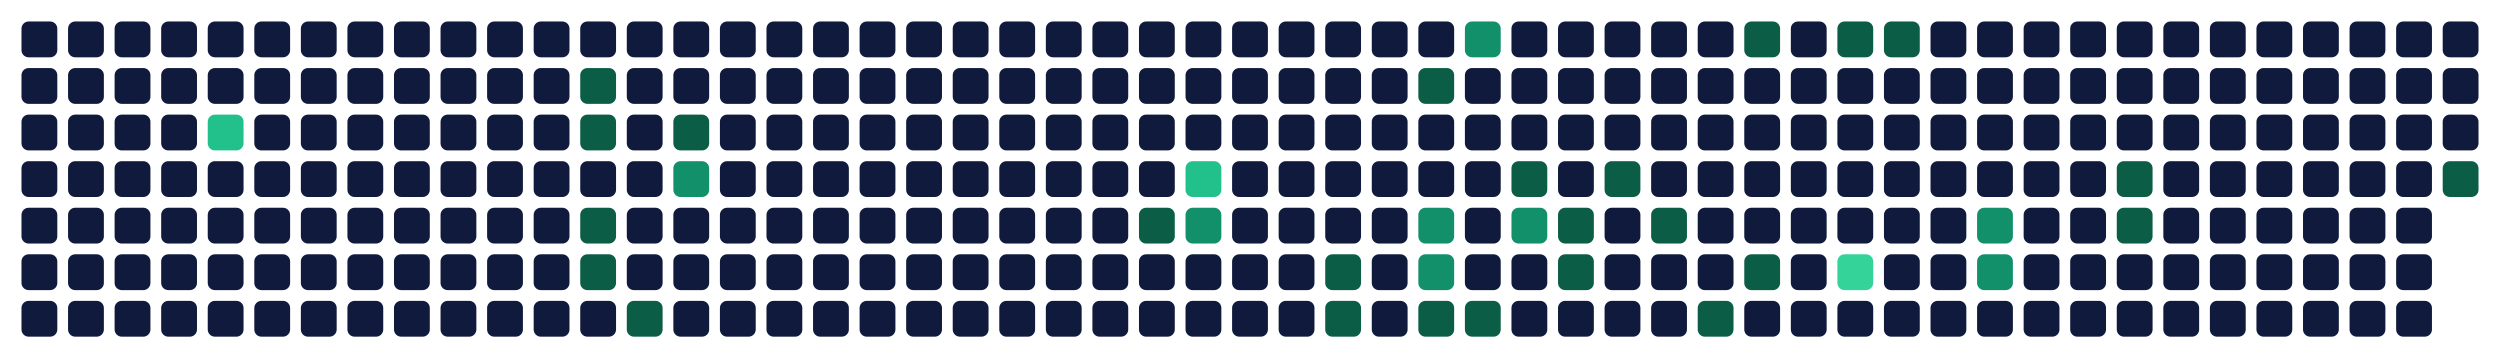
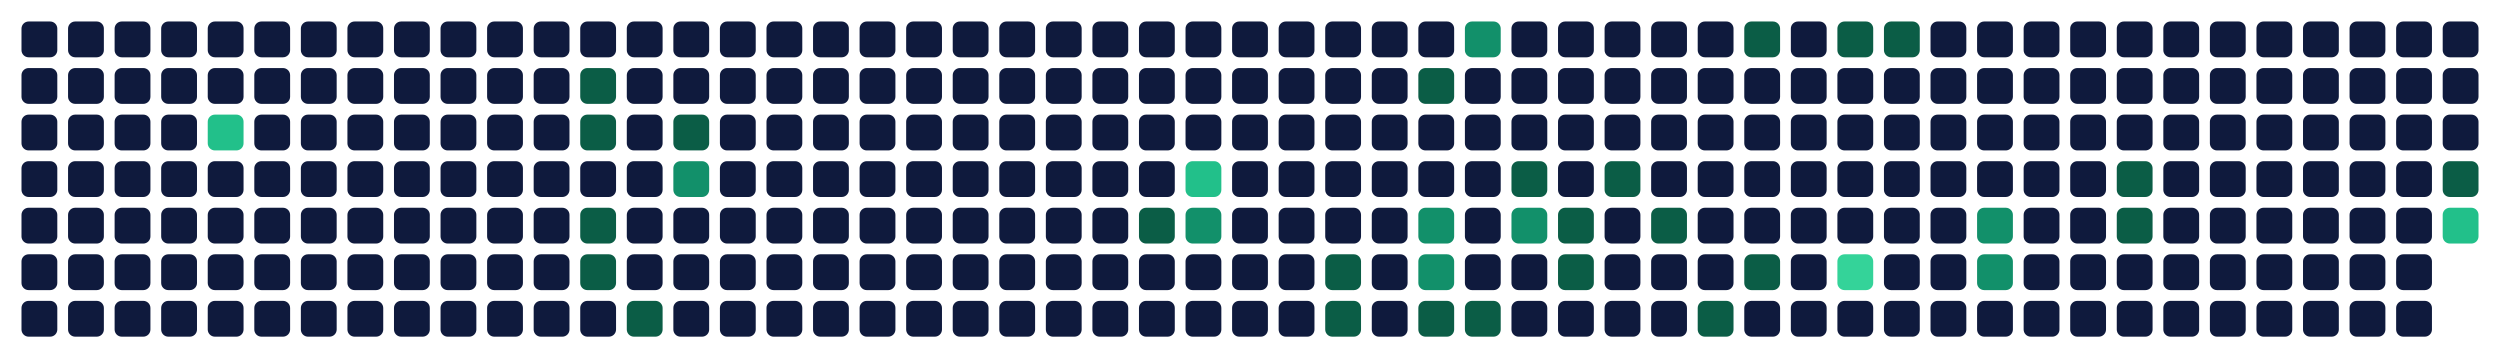
<svg xmlns="http://www.w3.org/2000/svg" viewBox="0 0 698 100" width="698" height="100" role="img" aria-labelledby="t d">
  <rect x="6" y="6" width="10" height="10" rx="2" fill="#0f1a3d" data-date="2025-11-02" data-count="0" data-level="0" />
  <rect x="6" y="19" width="10" height="10" rx="2" fill="#0f1a3d" data-date="2025-11-03" data-count="0" data-level="0" />
  <rect x="6" y="32" width="10" height="10" rx="2" fill="#0f1a3d" data-date="2025-11-04" data-count="0" data-level="0" />
  <rect x="6" y="45" width="10" height="10" rx="2" fill="#0f1a3d" data-date="2025-11-05" data-count="0" data-level="0" />
  <rect x="6" y="58" width="10" height="10" rx="2" fill="#0f1a3d" data-date="2025-11-06" data-count="0" data-level="0" />
  <rect x="6" y="71" width="10" height="10" rx="2" fill="#0f1a3d" data-date="2025-11-07" data-count="0" data-level="0" />
  <rect x="6" y="84" width="10" height="10" rx="2" fill="#0f1a3d" data-date="2025-11-08" data-count="0" data-level="0" />
  <rect x="19" y="6" width="10" height="10" rx="2" fill="#0f1a3d" data-date="2025-11-09" data-count="0" data-level="0" />
  <rect x="19" y="19" width="10" height="10" rx="2" fill="#0f1a3d" data-date="2025-11-10" data-count="0" data-level="0" />
  <rect x="19" y="32" width="10" height="10" rx="2" fill="#0f1a3d" data-date="2025-11-11" data-count="0" data-level="0" />
  <rect x="19" y="45" width="10" height="10" rx="2" fill="#0f1a3d" data-date="2025-11-12" data-count="0" data-level="0" />
  <rect x="19" y="58" width="10" height="10" rx="2" fill="#0f1a3d" data-date="2025-11-13" data-count="0" data-level="0" />
  <rect x="19" y="71" width="10" height="10" rx="2" fill="#0f1a3d" data-date="2025-11-14" data-count="0" data-level="0" />
  <rect x="19" y="84" width="10" height="10" rx="2" fill="#0f1a3d" data-date="2025-11-15" data-count="0" data-level="0" />
  <rect x="32" y="6" width="10" height="10" rx="2" fill="#0f1a3d" data-date="2025-11-16" data-count="0" data-level="0" />
  <rect x="32" y="19" width="10" height="10" rx="2" fill="#0f1a3d" data-date="2025-11-17" data-count="0" data-level="0" />
  <rect x="32" y="32" width="10" height="10" rx="2" fill="#0f1a3d" data-date="2025-11-18" data-count="0" data-level="0" />
  <rect x="32" y="45" width="10" height="10" rx="2" fill="#0f1a3d" data-date="2025-11-19" data-count="0" data-level="0" />
  <rect x="32" y="58" width="10" height="10" rx="2" fill="#0f1a3d" data-date="2025-11-20" data-count="0" data-level="0" />
  <rect x="32" y="71" width="10" height="10" rx="2" fill="#0f1a3d" data-date="2025-11-21" data-count="0" data-level="0" />
  <rect x="32" y="84" width="10" height="10" rx="2" fill="#0f1a3d" data-date="2025-11-22" data-count="0" data-level="0" />
  <rect x="45" y="6" width="10" height="10" rx="2" fill="#0f1a3d" data-date="2025-11-23" data-count="0" data-level="0" />
  <rect x="45" y="19" width="10" height="10" rx="2" fill="#0f1a3d" data-date="2025-11-24" data-count="0" data-level="0" />
  <rect x="45" y="32" width="10" height="10" rx="2" fill="#0f1a3d" data-date="2025-11-25" data-count="0" data-level="0" />
  <rect x="45" y="45" width="10" height="10" rx="2" fill="#0f1a3d" data-date="2025-11-26" data-count="0" data-level="0" />
  <rect x="45" y="58" width="10" height="10" rx="2" fill="#0f1a3d" data-date="2025-11-27" data-count="0" data-level="0" />
  <rect x="45" y="71" width="10" height="10" rx="2" fill="#0f1a3d" data-date="2025-11-28" data-count="0" data-level="0" />
  <rect x="45" y="84" width="10" height="10" rx="2" fill="#0f1a3d" data-date="2025-11-29" data-count="0" data-level="0" />
  <rect x="58" y="6" width="10" height="10" rx="2" fill="#0f1a3d" data-date="2025-11-30" data-count="0" data-level="0" />
  <rect x="58" y="19" width="10" height="10" rx="2" fill="#0f1a3d" data-date="2025-12-01" data-count="0" data-level="0" />
  <rect x="58" y="32" width="10" height="10" rx="2" fill="#22c08a" data-date="2025-12-02" data-count="6" data-level="3" />
  <rect x="58" y="45" width="10" height="10" rx="2" fill="#0f1a3d" data-date="2025-12-03" data-count="0" data-level="0" />
  <rect x="58" y="58" width="10" height="10" rx="2" fill="#0f1a3d" data-date="2025-12-04" data-count="0" data-level="0" />
  <rect x="58" y="71" width="10" height="10" rx="2" fill="#0f1a3d" data-date="2025-12-05" data-count="0" data-level="0" />
  <rect x="58" y="84" width="10" height="10" rx="2" fill="#0f1a3d" data-date="2025-12-06" data-count="0" data-level="0" />
  <rect x="71" y="6" width="10" height="10" rx="2" fill="#0f1a3d" data-date="2025-12-07" data-count="0" data-level="0" />
  <rect x="71" y="19" width="10" height="10" rx="2" fill="#0f1a3d" data-date="2025-12-08" data-count="0" data-level="0" />
  <rect x="71" y="32" width="10" height="10" rx="2" fill="#0f1a3d" data-date="2025-12-09" data-count="0" data-level="0" />
  <rect x="71" y="45" width="10" height="10" rx="2" fill="#0f1a3d" data-date="2025-12-10" data-count="0" data-level="0" />
  <rect x="71" y="58" width="10" height="10" rx="2" fill="#0f1a3d" data-date="2025-12-11" data-count="0" data-level="0" />
  <rect x="71" y="71" width="10" height="10" rx="2" fill="#0f1a3d" data-date="2025-12-12" data-count="0" data-level="0" />
  <rect x="71" y="84" width="10" height="10" rx="2" fill="#0f1a3d" data-date="2025-12-13" data-count="0" data-level="0" />
  <rect x="84" y="6" width="10" height="10" rx="2" fill="#0f1a3d" data-date="2025-12-14" data-count="0" data-level="0" />
  <rect x="84" y="19" width="10" height="10" rx="2" fill="#0f1a3d" data-date="2025-12-15" data-count="0" data-level="0" />
  <rect x="84" y="32" width="10" height="10" rx="2" fill="#0f1a3d" data-date="2025-12-16" data-count="0" data-level="0" />
  <rect x="84" y="45" width="10" height="10" rx="2" fill="#0f1a3d" data-date="2025-12-17" data-count="0" data-level="0" />
  <rect x="84" y="58" width="10" height="10" rx="2" fill="#0f1a3d" data-date="2025-12-18" data-count="0" data-level="0" />
  <rect x="84" y="71" width="10" height="10" rx="2" fill="#0f1a3d" data-date="2025-12-19" data-count="0" data-level="0" />
  <rect x="84" y="84" width="10" height="10" rx="2" fill="#0f1a3d" data-date="2025-12-20" data-count="0" data-level="0" />
  <rect x="97" y="6" width="10" height="10" rx="2" fill="#0f1a3d" data-date="2025-12-21" data-count="0" data-level="0" />
  <rect x="97" y="19" width="10" height="10" rx="2" fill="#0f1a3d" data-date="2025-12-22" data-count="0" data-level="0" />
  <rect x="97" y="32" width="10" height="10" rx="2" fill="#0f1a3d" data-date="2025-12-23" data-count="0" data-level="0" />
  <rect x="97" y="45" width="10" height="10" rx="2" fill="#0f1a3d" data-date="2025-12-24" data-count="0" data-level="0" />
  <rect x="97" y="58" width="10" height="10" rx="2" fill="#0f1a3d" data-date="2025-12-25" data-count="0" data-level="0" />
  <rect x="97" y="71" width="10" height="10" rx="2" fill="#0f1a3d" data-date="2025-12-26" data-count="0" data-level="0" />
  <rect x="97" y="84" width="10" height="10" rx="2" fill="#0f1a3d" data-date="2025-12-27" data-count="0" data-level="0" />
  <rect x="110" y="6" width="10" height="10" rx="2" fill="#0f1a3d" data-date="2025-12-28" data-count="0" data-level="0" />
  <rect x="110" y="19" width="10" height="10" rx="2" fill="#0f1a3d" data-date="2025-12-29" data-count="0" data-level="0" />
  <rect x="110" y="32" width="10" height="10" rx="2" fill="#0f1a3d" data-date="2025-12-30" data-count="0" data-level="0" />
  <rect x="110" y="45" width="10" height="10" rx="2" fill="#0f1a3d" data-date="2025-12-31" data-count="0" data-level="0" />
  <rect x="110" y="58" width="10" height="10" rx="2" fill="#0f1a3d" data-date="2026-01-01" data-count="0" data-level="0" />
  <rect x="110" y="71" width="10" height="10" rx="2" fill="#0f1a3d" data-date="2026-01-02" data-count="0" data-level="0" />
  <rect x="110" y="84" width="10" height="10" rx="2" fill="#0f1a3d" data-date="2026-01-03" data-count="0" data-level="0" />
  <rect x="123" y="6" width="10" height="10" rx="2" fill="#0f1a3d" data-date="2026-01-04" data-count="0" data-level="0" />
  <rect x="123" y="19" width="10" height="10" rx="2" fill="#0f1a3d" data-date="2026-01-05" data-count="0" data-level="0" />
  <rect x="123" y="32" width="10" height="10" rx="2" fill="#0f1a3d" data-date="2026-01-06" data-count="0" data-level="0" />
  <rect x="123" y="45" width="10" height="10" rx="2" fill="#0f1a3d" data-date="2026-01-07" data-count="0" data-level="0" />
  <rect x="123" y="58" width="10" height="10" rx="2" fill="#0f1a3d" data-date="2026-01-08" data-count="0" data-level="0" />
  <rect x="123" y="71" width="10" height="10" rx="2" fill="#0f1a3d" data-date="2026-01-09" data-count="0" data-level="0" />
  <rect x="123" y="84" width="10" height="10" rx="2" fill="#0f1a3d" data-date="2026-01-10" data-count="0" data-level="0" />
  <rect x="136" y="6" width="10" height="10" rx="2" fill="#0f1a3d" data-date="2026-01-11" data-count="0" data-level="0" />
  <rect x="136" y="19" width="10" height="10" rx="2" fill="#0f1a3d" data-date="2026-01-12" data-count="0" data-level="0" />
  <rect x="136" y="32" width="10" height="10" rx="2" fill="#0f1a3d" data-date="2026-01-13" data-count="0" data-level="0" />
  <rect x="136" y="45" width="10" height="10" rx="2" fill="#0f1a3d" data-date="2026-01-14" data-count="0" data-level="0" />
  <rect x="136" y="58" width="10" height="10" rx="2" fill="#0f1a3d" data-date="2026-01-15" data-count="0" data-level="0" />
  <rect x="136" y="71" width="10" height="10" rx="2" fill="#0f1a3d" data-date="2026-01-16" data-count="0" data-level="0" />
  <rect x="136" y="84" width="10" height="10" rx="2" fill="#0f1a3d" data-date="2026-01-17" data-count="0" data-level="0" />
  <rect x="149" y="6" width="10" height="10" rx="2" fill="#0f1a3d" data-date="2026-01-18" data-count="0" data-level="0" />
  <rect x="149" y="19" width="10" height="10" rx="2" fill="#0f1a3d" data-date="2026-01-19" data-count="0" data-level="0" />
  <rect x="149" y="32" width="10" height="10" rx="2" fill="#0f1a3d" data-date="2026-01-20" data-count="0" data-level="0" />
  <rect x="149" y="45" width="10" height="10" rx="2" fill="#0f1a3d" data-date="2026-01-21" data-count="0" data-level="0" />
  <rect x="149" y="58" width="10" height="10" rx="2" fill="#0f1a3d" data-date="2026-01-22" data-count="0" data-level="0" />
  <rect x="149" y="71" width="10" height="10" rx="2" fill="#0f1a3d" data-date="2026-01-23" data-count="0" data-level="0" />
  <rect x="149" y="84" width="10" height="10" rx="2" fill="#0f1a3d" data-date="2026-01-24" data-count="0" data-level="0" />
  <rect x="162" y="6" width="10" height="10" rx="2" fill="#0f1a3d" data-date="2026-01-25" data-count="0" data-level="0" />
  <rect x="162" y="19" width="10" height="10" rx="2" fill="#0b5d46" data-date="2026-01-26" data-count="1" data-level="1" />
  <rect x="162" y="32" width="10" height="10" rx="2" fill="#0b5d46" data-date="2026-01-27" data-count="1" data-level="1" />
  <rect x="162" y="45" width="10" height="10" rx="2" fill="#0f1a3d" data-date="2026-01-28" data-count="0" data-level="0" />
  <rect x="162" y="58" width="10" height="10" rx="2" fill="#0b5d46" data-date="2026-01-29" data-count="1" data-level="1" />
  <rect x="162" y="71" width="10" height="10" rx="2" fill="#0b5d46" data-date="2026-01-30" data-count="1" data-level="1" />
  <rect x="162" y="84" width="10" height="10" rx="2" fill="#0f1a3d" data-date="2026-01-31" data-count="0" data-level="0" />
  <rect x="175" y="6" width="10" height="10" rx="2" fill="#0f1a3d" data-date="2026-02-01" data-count="0" data-level="0" />
  <rect x="175" y="19" width="10" height="10" rx="2" fill="#0f1a3d" data-date="2026-02-02" data-count="0" data-level="0" />
  <rect x="175" y="32" width="10" height="10" rx="2" fill="#0f1a3d" data-date="2026-02-03" data-count="0" data-level="0" />
  <rect x="175" y="45" width="10" height="10" rx="2" fill="#0f1a3d" data-date="2026-02-04" data-count="0" data-level="0" />
  <rect x="175" y="58" width="10" height="10" rx="2" fill="#0f1a3d" data-date="2026-02-05" data-count="0" data-level="0" />
  <rect x="175" y="71" width="10" height="10" rx="2" fill="#0f1a3d" data-date="2026-02-06" data-count="0" data-level="0" />
  <rect x="175" y="84" width="10" height="10" rx="2" fill="#0b5d46" data-date="2026-02-07" data-count="1" data-level="1" />
  <rect x="188" y="6" width="10" height="10" rx="2" fill="#0f1a3d" data-date="2026-02-08" data-count="0" data-level="0" />
  <rect x="188" y="19" width="10" height="10" rx="2" fill="#0f1a3d" data-date="2026-02-09" data-count="0" data-level="0" />
  <rect x="188" y="32" width="10" height="10" rx="2" fill="#0b5d46" data-date="2026-02-10" data-count="1" data-level="1" />
  <rect x="188" y="45" width="10" height="10" rx="2" fill="#12906a" data-date="2026-02-11" data-count="3" data-level="2" />
  <rect x="188" y="58" width="10" height="10" rx="2" fill="#0f1a3d" data-date="2026-02-12" data-count="0" data-level="0" />
  <rect x="188" y="71" width="10" height="10" rx="2" fill="#0f1a3d" data-date="2026-02-13" data-count="0" data-level="0" />
  <rect x="188" y="84" width="10" height="10" rx="2" fill="#0f1a3d" data-date="2026-02-14" data-count="0" data-level="0" />
  <rect x="201" y="6" width="10" height="10" rx="2" fill="#0f1a3d" data-date="2026-02-15" data-count="0" data-level="0" />
  <rect x="201" y="19" width="10" height="10" rx="2" fill="#0f1a3d" data-date="2026-02-16" data-count="0" data-level="0" />
  <rect x="201" y="32" width="10" height="10" rx="2" fill="#0f1a3d" data-date="2026-02-17" data-count="0" data-level="0" />
  <rect x="201" y="45" width="10" height="10" rx="2" fill="#0f1a3d" data-date="2026-02-18" data-count="0" data-level="0" />
  <rect x="201" y="58" width="10" height="10" rx="2" fill="#0f1a3d" data-date="2026-02-19" data-count="0" data-level="0" />
  <rect x="201" y="71" width="10" height="10" rx="2" fill="#0f1a3d" data-date="2026-02-20" data-count="0" data-level="0" />
  <rect x="201" y="84" width="10" height="10" rx="2" fill="#0f1a3d" data-date="2026-02-21" data-count="0" data-level="0" />
  <rect x="214" y="6" width="10" height="10" rx="2" fill="#0f1a3d" data-date="2026-02-22" data-count="0" data-level="0" />
  <rect x="214" y="19" width="10" height="10" rx="2" fill="#0f1a3d" data-date="2026-02-23" data-count="0" data-level="0" />
  <rect x="214" y="32" width="10" height="10" rx="2" fill="#0f1a3d" data-date="2026-02-24" data-count="0" data-level="0" />
  <rect x="214" y="45" width="10" height="10" rx="2" fill="#0f1a3d" data-date="2026-02-25" data-count="0" data-level="0" />
  <rect x="214" y="58" width="10" height="10" rx="2" fill="#0f1a3d" data-date="2026-02-26" data-count="0" data-level="0" />
  <rect x="214" y="71" width="10" height="10" rx="2" fill="#0f1a3d" data-date="2026-02-27" data-count="0" data-level="0" />
  <rect x="214" y="84" width="10" height="10" rx="2" fill="#0f1a3d" data-date="2026-02-28" data-count="0" data-level="0" />
  <rect x="227" y="6" width="10" height="10" rx="2" fill="#0f1a3d" data-date="2026-03-01" data-count="0" data-level="0" />
  <rect x="227" y="19" width="10" height="10" rx="2" fill="#0f1a3d" data-date="2026-03-02" data-count="0" data-level="0" />
  <rect x="227" y="32" width="10" height="10" rx="2" fill="#0f1a3d" data-date="2026-03-03" data-count="0" data-level="0" />
  <rect x="227" y="45" width="10" height="10" rx="2" fill="#0f1a3d" data-date="2026-03-04" data-count="0" data-level="0" />
  <rect x="227" y="58" width="10" height="10" rx="2" fill="#0f1a3d" data-date="2026-03-05" data-count="0" data-level="0" />
  <rect x="227" y="71" width="10" height="10" rx="2" fill="#0f1a3d" data-date="2026-03-06" data-count="0" data-level="0" />
  <rect x="227" y="84" width="10" height="10" rx="2" fill="#0f1a3d" data-date="2026-03-07" data-count="0" data-level="0" />
  <rect x="240" y="6" width="10" height="10" rx="2" fill="#0f1a3d" data-date="2026-03-08" data-count="0" data-level="0" />
  <rect x="240" y="19" width="10" height="10" rx="2" fill="#0f1a3d" data-date="2026-03-09" data-count="0" data-level="0" />
  <rect x="240" y="32" width="10" height="10" rx="2" fill="#0f1a3d" data-date="2026-03-10" data-count="0" data-level="0" />
  <rect x="240" y="45" width="10" height="10" rx="2" fill="#0f1a3d" data-date="2026-03-11" data-count="0" data-level="0" />
  <rect x="240" y="58" width="10" height="10" rx="2" fill="#0f1a3d" data-date="2026-03-12" data-count="0" data-level="0" />
  <rect x="240" y="71" width="10" height="10" rx="2" fill="#0f1a3d" data-date="2026-03-13" data-count="0" data-level="0" />
  <rect x="240" y="84" width="10" height="10" rx="2" fill="#0f1a3d" data-date="2026-03-14" data-count="0" data-level="0" />
  <rect x="253" y="6" width="10" height="10" rx="2" fill="#0f1a3d" data-date="2026-03-15" data-count="0" data-level="0" />
  <rect x="253" y="19" width="10" height="10" rx="2" fill="#0f1a3d" data-date="2026-03-16" data-count="0" data-level="0" />
  <rect x="253" y="32" width="10" height="10" rx="2" fill="#0f1a3d" data-date="2026-03-17" data-count="0" data-level="0" />
  <rect x="253" y="45" width="10" height="10" rx="2" fill="#0f1a3d" data-date="2026-03-18" data-count="0" data-level="0" />
  <rect x="253" y="58" width="10" height="10" rx="2" fill="#0f1a3d" data-date="2026-03-19" data-count="0" data-level="0" />
  <rect x="253" y="71" width="10" height="10" rx="2" fill="#0f1a3d" data-date="2026-03-20" data-count="0" data-level="0" />
  <rect x="253" y="84" width="10" height="10" rx="2" fill="#0f1a3d" data-date="2026-03-21" data-count="0" data-level="0" />
  <rect x="266" y="6" width="10" height="10" rx="2" fill="#0f1a3d" data-date="2026-03-22" data-count="0" data-level="0" />
  <rect x="266" y="19" width="10" height="10" rx="2" fill="#0f1a3d" data-date="2026-03-23" data-count="0" data-level="0" />
  <rect x="266" y="32" width="10" height="10" rx="2" fill="#0f1a3d" data-date="2026-03-24" data-count="0" data-level="0" />
  <rect x="266" y="45" width="10" height="10" rx="2" fill="#0f1a3d" data-date="2026-03-25" data-count="0" data-level="0" />
  <rect x="266" y="58" width="10" height="10" rx="2" fill="#0f1a3d" data-date="2026-03-26" data-count="0" data-level="0" />
  <rect x="266" y="71" width="10" height="10" rx="2" fill="#0f1a3d" data-date="2026-03-27" data-count="0" data-level="0" />
  <rect x="266" y="84" width="10" height="10" rx="2" fill="#0f1a3d" data-date="2026-03-28" data-count="0" data-level="0" />
  <rect x="279" y="6" width="10" height="10" rx="2" fill="#0f1a3d" data-date="2026-03-29" data-count="0" data-level="0" />
  <rect x="279" y="19" width="10" height="10" rx="2" fill="#0f1a3d" data-date="2026-03-30" data-count="0" data-level="0" />
  <rect x="279" y="32" width="10" height="10" rx="2" fill="#0f1a3d" data-date="2026-03-31" data-count="0" data-level="0" />
  <rect x="279" y="45" width="10" height="10" rx="2" fill="#0f1a3d" data-date="2026-04-01" data-count="0" data-level="0" />
  <rect x="279" y="58" width="10" height="10" rx="2" fill="#0f1a3d" data-date="2026-04-02" data-count="0" data-level="0" />
  <rect x="279" y="71" width="10" height="10" rx="2" fill="#0f1a3d" data-date="2026-04-03" data-count="0" data-level="0" />
  <rect x="279" y="84" width="10" height="10" rx="2" fill="#0f1a3d" data-date="2026-04-04" data-count="0" data-level="0" />
  <rect x="292" y="6" width="10" height="10" rx="2" fill="#0f1a3d" data-date="2026-04-05" data-count="0" data-level="0" />
  <rect x="292" y="19" width="10" height="10" rx="2" fill="#0f1a3d" data-date="2026-04-06" data-count="0" data-level="0" />
  <rect x="292" y="32" width="10" height="10" rx="2" fill="#0f1a3d" data-date="2026-04-07" data-count="0" data-level="0" />
  <rect x="292" y="45" width="10" height="10" rx="2" fill="#0f1a3d" data-date="2026-04-08" data-count="0" data-level="0" />
  <rect x="292" y="58" width="10" height="10" rx="2" fill="#0f1a3d" data-date="2026-04-09" data-count="0" data-level="0" />
  <rect x="292" y="71" width="10" height="10" rx="2" fill="#0f1a3d" data-date="2026-04-10" data-count="0" data-level="0" />
  <rect x="292" y="84" width="10" height="10" rx="2" fill="#0f1a3d" data-date="2026-04-11" data-count="0" data-level="0" />
  <rect x="305" y="6" width="10" height="10" rx="2" fill="#0f1a3d" data-date="2026-04-12" data-count="0" data-level="0" />
  <rect x="305" y="19" width="10" height="10" rx="2" fill="#0f1a3d" data-date="2026-04-13" data-count="0" data-level="0" />
  <rect x="305" y="32" width="10" height="10" rx="2" fill="#0f1a3d" data-date="2026-04-14" data-count="0" data-level="0" />
  <rect x="305" y="45" width="10" height="10" rx="2" fill="#0f1a3d" data-date="2026-04-15" data-count="0" data-level="0" />
  <rect x="305" y="58" width="10" height="10" rx="2" fill="#0f1a3d" data-date="2026-04-16" data-count="0" data-level="0" />
  <rect x="305" y="71" width="10" height="10" rx="2" fill="#0f1a3d" data-date="2026-04-17" data-count="0" data-level="0" />
  <rect x="305" y="84" width="10" height="10" rx="2" fill="#0f1a3d" data-date="2026-04-18" data-count="0" data-level="0" />
  <rect x="318" y="6" width="10" height="10" rx="2" fill="#0f1a3d" data-date="2026-04-19" data-count="0" data-level="0" />
  <rect x="318" y="19" width="10" height="10" rx="2" fill="#0f1a3d" data-date="2026-04-20" data-count="0" data-level="0" />
  <rect x="318" y="32" width="10" height="10" rx="2" fill="#0f1a3d" data-date="2026-04-21" data-count="0" data-level="0" />
  <rect x="318" y="45" width="10" height="10" rx="2" fill="#0f1a3d" data-date="2026-04-22" data-count="0" data-level="0" />
  <rect x="318" y="58" width="10" height="10" rx="2" fill="#0b5d46" data-date="2026-04-23" data-count="2" data-level="1" />
  <rect x="318" y="71" width="10" height="10" rx="2" fill="#0f1a3d" data-date="2026-04-24" data-count="0" data-level="0" />
  <rect x="318" y="84" width="10" height="10" rx="2" fill="#0f1a3d" data-date="2026-04-25" data-count="0" data-level="0" />
  <rect x="331" y="6" width="10" height="10" rx="2" fill="#0f1a3d" data-date="2026-04-26" data-count="0" data-level="0" />
  <rect x="331" y="19" width="10" height="10" rx="2" fill="#0f1a3d" data-date="2026-04-27" data-count="0" data-level="0" />
  <rect x="331" y="32" width="10" height="10" rx="2" fill="#0f1a3d" data-date="2026-04-28" data-count="0" data-level="0" />
  <rect x="331" y="45" width="10" height="10" rx="2" fill="#22c08a" data-date="2026-04-29" data-count="8" data-level="3" />
  <rect x="331" y="58" width="10" height="10" rx="2" fill="#12906a" data-date="2026-04-30" data-count="3" data-level="2" />
  <rect x="331" y="71" width="10" height="10" rx="2" fill="#0f1a3d" data-date="2026-05-01" data-count="0" data-level="0" />
  <rect x="331" y="84" width="10" height="10" rx="2" fill="#0f1a3d" data-date="2026-05-02" data-count="0" data-level="0" />
  <rect x="344" y="6" width="10" height="10" rx="2" fill="#0f1a3d" data-date="2026-05-03" data-count="0" data-level="0" />
  <rect x="344" y="19" width="10" height="10" rx="2" fill="#0f1a3d" data-date="2026-05-04" data-count="0" data-level="0" />
  <rect x="344" y="32" width="10" height="10" rx="2" fill="#0f1a3d" data-date="2026-05-05" data-count="0" data-level="0" />
  <rect x="344" y="45" width="10" height="10" rx="2" fill="#0f1a3d" data-date="2026-05-06" data-count="0" data-level="0" />
  <rect x="344" y="58" width="10" height="10" rx="2" fill="#0f1a3d" data-date="2026-05-07" data-count="0" data-level="0" />
  <rect x="344" y="71" width="10" height="10" rx="2" fill="#0f1a3d" data-date="2026-05-08" data-count="0" data-level="0" />
  <rect x="344" y="84" width="10" height="10" rx="2" fill="#0f1a3d" data-date="2026-05-09" data-count="0" data-level="0" />
  <rect x="357" y="6" width="10" height="10" rx="2" fill="#0f1a3d" data-date="2026-05-10" data-count="0" data-level="0" />
  <rect x="357" y="19" width="10" height="10" rx="2" fill="#0f1a3d" data-date="2026-05-11" data-count="0" data-level="0" />
  <rect x="357" y="32" width="10" height="10" rx="2" fill="#0f1a3d" data-date="2026-05-12" data-count="0" data-level="0" />
  <rect x="357" y="45" width="10" height="10" rx="2" fill="#0f1a3d" data-date="2026-05-13" data-count="0" data-level="0" />
  <rect x="357" y="58" width="10" height="10" rx="2" fill="#0f1a3d" data-date="2026-05-14" data-count="0" data-level="0" />
  <rect x="357" y="71" width="10" height="10" rx="2" fill="#0f1a3d" data-date="2026-05-15" data-count="0" data-level="0" />
  <rect x="357" y="84" width="10" height="10" rx="2" fill="#0f1a3d" data-date="2026-05-16" data-count="0" data-level="0" />
  <rect x="370" y="6" width="10" height="10" rx="2" fill="#0f1a3d" data-date="2026-05-17" data-count="0" data-level="0" />
  <rect x="370" y="19" width="10" height="10" rx="2" fill="#0f1a3d" data-date="2026-05-18" data-count="0" data-level="0" />
  <rect x="370" y="32" width="10" height="10" rx="2" fill="#0f1a3d" data-date="2026-05-19" data-count="0" data-level="0" />
  <rect x="370" y="45" width="10" height="10" rx="2" fill="#0f1a3d" data-date="2026-05-20" data-count="0" data-level="0" />
  <rect x="370" y="58" width="10" height="10" rx="2" fill="#0f1a3d" data-date="2026-05-21" data-count="0" data-level="0" />
  <rect x="370" y="71" width="10" height="10" rx="2" fill="#0b5d46" data-date="2026-05-22" data-count="2" data-level="1" />
  <rect x="370" y="84" width="10" height="10" rx="2" fill="#0b5d46" data-date="2026-05-23" data-count="1" data-level="1" />
  <rect x="383" y="6" width="10" height="10" rx="2" fill="#0f1a3d" data-date="2026-05-24" data-count="0" data-level="0" />
  <rect x="383" y="19" width="10" height="10" rx="2" fill="#0f1a3d" data-date="2026-05-25" data-count="0" data-level="0" />
  <rect x="383" y="32" width="10" height="10" rx="2" fill="#0f1a3d" data-date="2026-05-26" data-count="0" data-level="0" />
  <rect x="383" y="45" width="10" height="10" rx="2" fill="#0f1a3d" data-date="2026-05-27" data-count="0" data-level="0" />
  <rect x="383" y="58" width="10" height="10" rx="2" fill="#0f1a3d" data-date="2026-05-28" data-count="0" data-level="0" />
  <rect x="383" y="71" width="10" height="10" rx="2" fill="#0f1a3d" data-date="2026-05-29" data-count="0" data-level="0" />
  <rect x="383" y="84" width="10" height="10" rx="2" fill="#0f1a3d" data-date="2026-05-30" data-count="0" data-level="0" />
  <rect x="396" y="6" width="10" height="10" rx="2" fill="#0f1a3d" data-date="2026-05-31" data-count="0" data-level="0" />
  <rect x="396" y="19" width="10" height="10" rx="2" fill="#0b5d46" data-date="2026-06-01" data-count="2" data-level="1" />
  <rect x="396" y="32" width="10" height="10" rx="2" fill="#0f1a3d" data-date="2026-06-02" data-count="0" data-level="0" />
  <rect x="396" y="45" width="10" height="10" rx="2" fill="#0f1a3d" data-date="2026-06-03" data-count="0" data-level="0" />
  <rect x="396" y="58" width="10" height="10" rx="2" fill="#12906a" data-date="2026-06-04" data-count="3" data-level="2" />
  <rect x="396" y="71" width="10" height="10" rx="2" fill="#12906a" data-date="2026-06-05" data-count="5" data-level="2" />
  <rect x="396" y="84" width="10" height="10" rx="2" fill="#0b5d46" data-date="2026-06-06" data-count="2" data-level="1" />
  <rect x="409" y="6" width="10" height="10" rx="2" fill="#12906a" data-date="2026-06-07" data-count="3" data-level="2" />
  <rect x="409" y="19" width="10" height="10" rx="2" fill="#0f1a3d" data-date="2026-06-08" data-count="0" data-level="0" />
  <rect x="409" y="32" width="10" height="10" rx="2" fill="#0f1a3d" data-date="2026-06-09" data-count="0" data-level="0" />
  <rect x="409" y="45" width="10" height="10" rx="2" fill="#0f1a3d" data-date="2026-06-10" data-count="0" data-level="0" />
  <rect x="409" y="58" width="10" height="10" rx="2" fill="#0f1a3d" data-date="2026-06-11" data-count="0" data-level="0" />
  <rect x="409" y="71" width="10" height="10" rx="2" fill="#0f1a3d" data-date="2026-06-12" data-count="0" data-level="0" />
  <rect x="409" y="84" width="10" height="10" rx="2" fill="#0b5d46" data-date="2026-06-13" data-count="2" data-level="1" />
  <rect x="422" y="6" width="10" height="10" rx="2" fill="#0f1a3d" data-date="2026-06-14" data-count="0" data-level="0" />
  <rect x="422" y="19" width="10" height="10" rx="2" fill="#0f1a3d" data-date="2026-06-15" data-count="0" data-level="0" />
  <rect x="422" y="32" width="10" height="10" rx="2" fill="#0f1a3d" data-date="2026-06-16" data-count="0" data-level="0" />
  <rect x="422" y="45" width="10" height="10" rx="2" fill="#0b5d46" data-date="2026-06-17" data-count="2" data-level="1" />
  <rect x="422" y="58" width="10" height="10" rx="2" fill="#12906a" data-date="2026-06-18" data-count="3" data-level="2" />
  <rect x="422" y="71" width="10" height="10" rx="2" fill="#0f1a3d" data-date="2026-06-19" data-count="0" data-level="0" />
  <rect x="422" y="84" width="10" height="10" rx="2" fill="#0f1a3d" data-date="2026-06-20" data-count="0" data-level="0" />
  <rect x="435" y="6" width="10" height="10" rx="2" fill="#0f1a3d" data-date="2026-06-21" data-count="0" data-level="0" />
  <rect x="435" y="19" width="10" height="10" rx="2" fill="#0f1a3d" data-date="2026-06-22" data-count="0" data-level="0" />
  <rect x="435" y="32" width="10" height="10" rx="2" fill="#0f1a3d" data-date="2026-06-23" data-count="0" data-level="0" />
  <rect x="435" y="45" width="10" height="10" rx="2" fill="#0f1a3d" data-date="2026-06-24" data-count="0" data-level="0" />
  <rect x="435" y="58" width="10" height="10" rx="2" fill="#0b5d46" data-date="2026-06-25" data-count="2" data-level="1" />
  <rect x="435" y="71" width="10" height="10" rx="2" fill="#0b5d46" data-date="2026-06-26" data-count="2" data-level="1" />
  <rect x="435" y="84" width="10" height="10" rx="2" fill="#0f1a3d" data-date="2026-06-27" data-count="0" data-level="0" />
  <rect x="448" y="6" width="10" height="10" rx="2" fill="#0f1a3d" data-date="2026-06-28" data-count="0" data-level="0" />
  <rect x="448" y="19" width="10" height="10" rx="2" fill="#0f1a3d" data-date="2026-06-29" data-count="0" data-level="0" />
  <rect x="448" y="32" width="10" height="10" rx="2" fill="#0f1a3d" data-date="2026-06-30" data-count="0" data-level="0" />
  <rect x="448" y="45" width="10" height="10" rx="2" fill="#0b5d46" data-date="2026-07-01" data-count="1" data-level="1" />
  <rect x="448" y="58" width="10" height="10" rx="2" fill="#0f1a3d" data-date="2026-07-02" data-count="0" data-level="0" />
  <rect x="448" y="71" width="10" height="10" rx="2" fill="#0f1a3d" data-date="2026-07-03" data-count="0" data-level="0" />
  <rect x="448" y="84" width="10" height="10" rx="2" fill="#0f1a3d" data-date="2026-07-04" data-count="0" data-level="0" />
  <rect x="461" y="6" width="10" height="10" rx="2" fill="#0f1a3d" data-date="2026-07-05" data-count="0" data-level="0" />
  <rect x="461" y="19" width="10" height="10" rx="2" fill="#0f1a3d" data-date="2026-07-06" data-count="0" data-level="0" />
  <rect x="461" y="32" width="10" height="10" rx="2" fill="#0f1a3d" data-date="2026-07-07" data-count="0" data-level="0" />
  <rect x="461" y="45" width="10" height="10" rx="2" fill="#0f1a3d" data-date="2026-07-08" data-count="0" data-level="0" />
  <rect x="461" y="58" width="10" height="10" rx="2" fill="#0b5d46" data-date="2026-07-09" data-count="1" data-level="1" />
  <rect x="461" y="71" width="10" height="10" rx="2" fill="#0f1a3d" data-date="2026-07-10" data-count="0" data-level="0" />
  <rect x="461" y="84" width="10" height="10" rx="2" fill="#0f1a3d" data-date="2026-07-11" data-count="0" data-level="0" />
  <rect x="474" y="6" width="10" height="10" rx="2" fill="#0f1a3d" data-date="2026-07-12" data-count="0" data-level="0" />
  <rect x="474" y="19" width="10" height="10" rx="2" fill="#0f1a3d" data-date="2026-07-13" data-count="0" data-level="0" />
  <rect x="474" y="32" width="10" height="10" rx="2" fill="#0f1a3d" data-date="2026-07-14" data-count="0" data-level="0" />
  <rect x="474" y="45" width="10" height="10" rx="2" fill="#0f1a3d" data-date="2026-07-15" data-count="0" data-level="0" />
  <rect x="474" y="58" width="10" height="10" rx="2" fill="#0f1a3d" data-date="2026-07-16" data-count="0" data-level="0" />
  <rect x="474" y="71" width="10" height="10" rx="2" fill="#0f1a3d" data-date="2026-07-17" data-count="0" data-level="0" />
  <rect x="474" y="84" width="10" height="10" rx="2" fill="#0b5d46" data-date="2026-07-18" data-count="1" data-level="1" />
  <rect x="487" y="6" width="10" height="10" rx="2" fill="#0b5d46" data-date="2026-07-19" data-count="2" data-level="1" />
  <rect x="487" y="19" width="10" height="10" rx="2" fill="#0f1a3d" data-date="2026-07-20" data-count="0" data-level="0" />
  <rect x="487" y="32" width="10" height="10" rx="2" fill="#0f1a3d" data-date="2026-07-21" data-count="0" data-level="0" />
  <rect x="487" y="45" width="10" height="10" rx="2" fill="#0f1a3d" data-date="2026-07-22" data-count="0" data-level="0" />
  <rect x="487" y="58" width="10" height="10" rx="2" fill="#0f1a3d" data-date="2026-07-23" data-count="0" data-level="0" />
  <rect x="487" y="71" width="10" height="10" rx="2" fill="#0b5d46" data-date="2026-07-24" data-count="1" data-level="1" />
  <rect x="487" y="84" width="10" height="10" rx="2" fill="#0f1a3d" data-date="2026-07-25" data-count="0" data-level="0" />
  <rect x="500" y="6" width="10" height="10" rx="2" fill="#0f1a3d" data-date="2026-07-26" data-count="0" data-level="0" />
  <rect x="500" y="19" width="10" height="10" rx="2" fill="#0f1a3d" data-date="2026-07-27" data-count="0" data-level="0" />
  <rect x="500" y="32" width="10" height="10" rx="2" fill="#0f1a3d" data-date="2026-07-28" data-count="0" data-level="0" />
  <rect x="500" y="45" width="10" height="10" rx="2" fill="#0f1a3d" data-date="2026-07-29" data-count="0" data-level="0" />
  <rect x="500" y="58" width="10" height="10" rx="2" fill="#0f1a3d" data-date="2026-07-30" data-count="0" data-level="0" />
  <rect x="500" y="71" width="10" height="10" rx="2" fill="#0f1a3d" data-date="2026-07-31" data-count="0" data-level="0" />
  <rect x="500" y="84" width="10" height="10" rx="2" fill="#0f1a3d" data-date="2026-08-01" data-count="0" data-level="0" />
  <rect x="513" y="6" width="10" height="10" rx="2" fill="#0b5d46" data-date="2026-08-02" data-count="1" data-level="1" />
  <rect x="513" y="19" width="10" height="10" rx="2" fill="#0f1a3d" data-date="2026-08-03" data-count="0" data-level="0" />
  <rect x="513" y="32" width="10" height="10" rx="2" fill="#0f1a3d" data-date="2026-08-04" data-count="0" data-level="0" />
  <rect x="513" y="45" width="10" height="10" rx="2" fill="#0f1a3d" data-date="2026-08-05" data-count="0" data-level="0" />
  <rect x="513" y="58" width="10" height="10" rx="2" fill="#0f1a3d" data-date="2026-08-06" data-count="0" data-level="0" />
  <rect x="513" y="71" width="10" height="10" rx="2" fill="#34d399" data-date="2026-08-07" data-count="11" data-level="4" />
  <rect x="513" y="84" width="10" height="10" rx="2" fill="#0f1a3d" data-date="2026-08-08" data-count="0" data-level="0" />
  <rect x="526" y="6" width="10" height="10" rx="2" fill="#0b5d46" data-date="2026-08-09" data-count="1" data-level="1" />
  <rect x="526" y="19" width="10" height="10" rx="2" fill="#0f1a3d" data-date="2026-08-10" data-count="0" data-level="0" />
  <rect x="526" y="32" width="10" height="10" rx="2" fill="#0f1a3d" data-date="2026-08-11" data-count="0" data-level="0" />
  <rect x="526" y="45" width="10" height="10" rx="2" fill="#0f1a3d" data-date="2026-08-12" data-count="0" data-level="0" />
  <rect x="526" y="58" width="10" height="10" rx="2" fill="#0f1a3d" data-date="2026-08-13" data-count="0" data-level="0" />
  <rect x="526" y="71" width="10" height="10" rx="2" fill="#0f1a3d" data-date="2026-08-14" data-count="0" data-level="0" />
  <rect x="526" y="84" width="10" height="10" rx="2" fill="#0f1a3d" data-date="2026-08-15" data-count="0" data-level="0" />
  <rect x="539" y="6" width="10" height="10" rx="2" fill="#0f1a3d" data-date="2026-08-16" data-count="0" data-level="0" />
  <rect x="539" y="19" width="10" height="10" rx="2" fill="#0f1a3d" data-date="2026-08-17" data-count="0" data-level="0" />
  <rect x="539" y="32" width="10" height="10" rx="2" fill="#0f1a3d" data-date="2026-08-18" data-count="0" data-level="0" />
  <rect x="539" y="45" width="10" height="10" rx="2" fill="#0f1a3d" data-date="2026-08-19" data-count="0" data-level="0" />
  <rect x="539" y="58" width="10" height="10" rx="2" fill="#0f1a3d" data-date="2026-08-20" data-count="0" data-level="0" />
  <rect x="539" y="71" width="10" height="10" rx="2" fill="#0f1a3d" data-date="2026-08-21" data-count="0" data-level="0" />
  <rect x="539" y="84" width="10" height="10" rx="2" fill="#0f1a3d" data-date="2026-08-22" data-count="0" data-level="0" />
  <rect x="552" y="6" width="10" height="10" rx="2" fill="#0f1a3d" data-date="2026-08-23" data-count="0" data-level="0" />
  <rect x="552" y="19" width="10" height="10" rx="2" fill="#0f1a3d" data-date="2026-08-24" data-count="0" data-level="0" />
  <rect x="552" y="32" width="10" height="10" rx="2" fill="#0f1a3d" data-date="2026-08-25" data-count="0" data-level="0" />
  <rect x="552" y="45" width="10" height="10" rx="2" fill="#0f1a3d" data-date="2026-08-26" data-count="0" data-level="0" />
  <rect x="552" y="58" width="10" height="10" rx="2" fill="#12906a" data-date="2026-08-27" data-count="3" data-level="2" />
  <rect x="552" y="71" width="10" height="10" rx="2" fill="#12906a" data-date="2026-08-28" data-count="3" data-level="2" />
  <rect x="552" y="84" width="10" height="10" rx="2" fill="#0f1a3d" data-date="2026-08-29" data-count="0" data-level="0" />
  <rect x="565" y="6" width="10" height="10" rx="2" fill="#0f1a3d" data-date="2026-08-30" data-count="0" data-level="0" />
  <rect x="565" y="19" width="10" height="10" rx="2" fill="#0f1a3d" data-date="2026-08-31" data-count="0" data-level="0" />
  <rect x="565" y="32" width="10" height="10" rx="2" fill="#0f1a3d" data-date="2026-09-01" data-count="0" data-level="0" />
  <rect x="565" y="45" width="10" height="10" rx="2" fill="#0f1a3d" data-date="2026-09-02" data-count="0" data-level="0" />
  <rect x="565" y="58" width="10" height="10" rx="2" fill="#0f1a3d" data-date="2026-09-03" data-count="0" data-level="0" />
  <rect x="565" y="71" width="10" height="10" rx="2" fill="#0f1a3d" data-date="2026-09-04" data-count="0" data-level="0" />
  <rect x="565" y="84" width="10" height="10" rx="2" fill="#0f1a3d" data-date="2026-09-05" data-count="0" data-level="0" />
  <rect x="578" y="6" width="10" height="10" rx="2" fill="#0f1a3d" data-date="2026-09-06" data-count="0" data-level="0" />
  <rect x="578" y="19" width="10" height="10" rx="2" fill="#0f1a3d" data-date="2026-09-07" data-count="0" data-level="0" />
  <rect x="578" y="32" width="10" height="10" rx="2" fill="#0f1a3d" data-date="2026-09-08" data-count="0" data-level="0" />
  <rect x="578" y="45" width="10" height="10" rx="2" fill="#0f1a3d" data-date="2026-09-09" data-count="0" data-level="0" />
  <rect x="578" y="58" width="10" height="10" rx="2" fill="#0f1a3d" data-date="2026-09-10" data-count="0" data-level="0" />
  <rect x="578" y="71" width="10" height="10" rx="2" fill="#0f1a3d" data-date="2026-09-11" data-count="0" data-level="0" />
  <rect x="578" y="84" width="10" height="10" rx="2" fill="#0f1a3d" data-date="2026-09-12" data-count="0" data-level="0" />
  <rect x="591" y="6" width="10" height="10" rx="2" fill="#0f1a3d" data-date="2026-09-13" data-count="0" data-level="0" />
  <rect x="591" y="19" width="10" height="10" rx="2" fill="#0f1a3d" data-date="2026-09-14" data-count="0" data-level="0" />
  <rect x="591" y="32" width="10" height="10" rx="2" fill="#0f1a3d" data-date="2026-09-15" data-count="0" data-level="0" />
  <rect x="591" y="45" width="10" height="10" rx="2" fill="#0b5d46" data-date="2026-09-16" data-count="1" data-level="1" />
  <rect x="591" y="58" width="10" height="10" rx="2" fill="#0b5d46" data-date="2026-09-17" data-count="1" data-level="1" />
  <rect x="591" y="71" width="10" height="10" rx="2" fill="#0f1a3d" data-date="2026-09-18" data-count="0" data-level="0" />
  <rect x="591" y="84" width="10" height="10" rx="2" fill="#0f1a3d" data-date="2026-09-19" data-count="0" data-level="0" />
  <rect x="604" y="6" width="10" height="10" rx="2" fill="#0f1a3d" data-date="2026-09-20" data-count="0" data-level="0" />
  <rect x="604" y="19" width="10" height="10" rx="2" fill="#0f1a3d" data-date="2026-09-21" data-count="0" data-level="0" />
  <rect x="604" y="32" width="10" height="10" rx="2" fill="#0f1a3d" data-date="2026-09-22" data-count="0" data-level="0" />
  <rect x="604" y="45" width="10" height="10" rx="2" fill="#0f1a3d" data-date="2026-09-23" data-count="0" data-level="0" />
  <rect x="604" y="58" width="10" height="10" rx="2" fill="#0f1a3d" data-date="2026-09-24" data-count="0" data-level="0" />
  <rect x="604" y="71" width="10" height="10" rx="2" fill="#0f1a3d" data-date="2026-09-25" data-count="0" data-level="0" />
  <rect x="604" y="84" width="10" height="10" rx="2" fill="#0f1a3d" data-date="2026-09-26" data-count="0" data-level="0" />
  <rect x="617" y="6" width="10" height="10" rx="2" fill="#0f1a3d" data-date="2026-09-27" data-count="0" data-level="0" />
  <rect x="617" y="19" width="10" height="10" rx="2" fill="#0f1a3d" data-date="2026-09-28" data-count="0" data-level="0" />
  <rect x="617" y="32" width="10" height="10" rx="2" fill="#0f1a3d" data-date="2026-09-29" data-count="0" data-level="0" />
  <rect x="617" y="45" width="10" height="10" rx="2" fill="#0f1a3d" data-date="2026-09-30" data-count="0" data-level="0" />
  <rect x="617" y="58" width="10" height="10" rx="2" fill="#0f1a3d" data-date="2026-10-01" data-count="0" data-level="0" />
  <rect x="617" y="71" width="10" height="10" rx="2" fill="#0f1a3d" data-date="2026-10-02" data-count="0" data-level="0" />
  <rect x="617" y="84" width="10" height="10" rx="2" fill="#0f1a3d" data-date="2026-10-03" data-count="0" data-level="0" />
  <rect x="630" y="6" width="10" height="10" rx="2" fill="#0f1a3d" data-date="2026-10-04" data-count="0" data-level="0" />
  <rect x="630" y="19" width="10" height="10" rx="2" fill="#0f1a3d" data-date="2026-10-05" data-count="0" data-level="0" />
  <rect x="630" y="32" width="10" height="10" rx="2" fill="#0f1a3d" data-date="2026-10-06" data-count="0" data-level="0" />
  <rect x="630" y="45" width="10" height="10" rx="2" fill="#0f1a3d" data-date="2026-10-07" data-count="0" data-level="0" />
  <rect x="630" y="58" width="10" height="10" rx="2" fill="#0f1a3d" data-date="2026-10-08" data-count="0" data-level="0" />
  <rect x="630" y="71" width="10" height="10" rx="2" fill="#0f1a3d" data-date="2026-10-09" data-count="0" data-level="0" />
  <rect x="630" y="84" width="10" height="10" rx="2" fill="#0f1a3d" data-date="2026-10-10" data-count="0" data-level="0" />
  <rect x="643" y="6" width="10" height="10" rx="2" fill="#0f1a3d" data-date="2026-10-11" data-count="0" data-level="0" />
  <rect x="643" y="19" width="10" height="10" rx="2" fill="#0f1a3d" data-date="2026-10-12" data-count="0" data-level="0" />
  <rect x="643" y="32" width="10" height="10" rx="2" fill="#0f1a3d" data-date="2026-10-13" data-count="0" data-level="0" />
  <rect x="643" y="45" width="10" height="10" rx="2" fill="#0f1a3d" data-date="2026-10-14" data-count="0" data-level="0" />
  <rect x="643" y="58" width="10" height="10" rx="2" fill="#0f1a3d" data-date="2026-10-15" data-count="0" data-level="0" />
  <rect x="643" y="71" width="10" height="10" rx="2" fill="#0f1a3d" data-date="2026-10-16" data-count="0" data-level="0" />
  <rect x="643" y="84" width="10" height="10" rx="2" fill="#0f1a3d" data-date="2026-10-17" data-count="0" data-level="0" />
  <rect x="656" y="6" width="10" height="10" rx="2" fill="#0f1a3d" data-date="2026-10-18" data-count="0" data-level="0" />
  <rect x="656" y="19" width="10" height="10" rx="2" fill="#0f1a3d" data-date="2026-10-19" data-count="0" data-level="0" />
  <rect x="656" y="32" width="10" height="10" rx="2" fill="#0f1a3d" data-date="2026-10-20" data-count="0" data-level="0" />
  <rect x="656" y="45" width="10" height="10" rx="2" fill="#0f1a3d" data-date="2026-10-21" data-count="0" data-level="0" />
  <rect x="656" y="58" width="10" height="10" rx="2" fill="#0f1a3d" data-date="2026-10-22" data-count="0" data-level="0" />
  <rect x="656" y="71" width="10" height="10" rx="2" fill="#0f1a3d" data-date="2026-10-23" data-count="0" data-level="0" />
  <rect x="656" y="84" width="10" height="10" rx="2" fill="#0f1a3d" data-date="2026-10-24" data-count="0" data-level="0" />
  <rect x="669" y="6" width="10" height="10" rx="2" fill="#0f1a3d" data-date="2026-10-25" data-count="0" data-level="0" />
  <rect x="669" y="19" width="10" height="10" rx="2" fill="#0f1a3d" data-date="2026-10-26" data-count="0" data-level="0" />
  <rect x="669" y="32" width="10" height="10" rx="2" fill="#0f1a3d" data-date="2026-10-27" data-count="0" data-level="0" />
  <rect x="669" y="45" width="10" height="10" rx="2" fill="#0f1a3d" data-date="2026-10-28" data-count="0" data-level="0" />
  <rect x="669" y="58" width="10" height="10" rx="2" fill="#0f1a3d" data-date="2026-10-29" data-count="0" data-level="0" />
  <rect x="669" y="71" width="10" height="10" rx="2" fill="#0f1a3d" data-date="2026-10-30" data-count="0" data-level="0" />
  <rect x="669" y="84" width="10" height="10" rx="2" fill="#0f1a3d" data-date="2026-10-31" data-count="0" data-level="0" />
  <rect x="682" y="6" width="10" height="10" rx="2" fill="#0f1a3d" data-date="2026-11-01" data-count="0" data-level="0" />
  <rect x="682" y="19" width="10" height="10" rx="2" fill="#0f1a3d" data-date="2026-11-02" data-count="0" data-level="0" />
  <rect x="682" y="32" width="10" height="10" rx="2" fill="#0f1a3d" data-date="2026-11-03" data-count="0" data-level="0" />
  <rect x="682" y="45" width="10" height="10" rx="2" fill="#0b5d46" data-date="2026-11-04" data-count="1" data-level="1" />
+   <rect x="682" y="58" width="10" height="10" rx="2" fill="#22c08a" data-date="2026-11-05" data-count="7" data-level="3" />
</svg>
